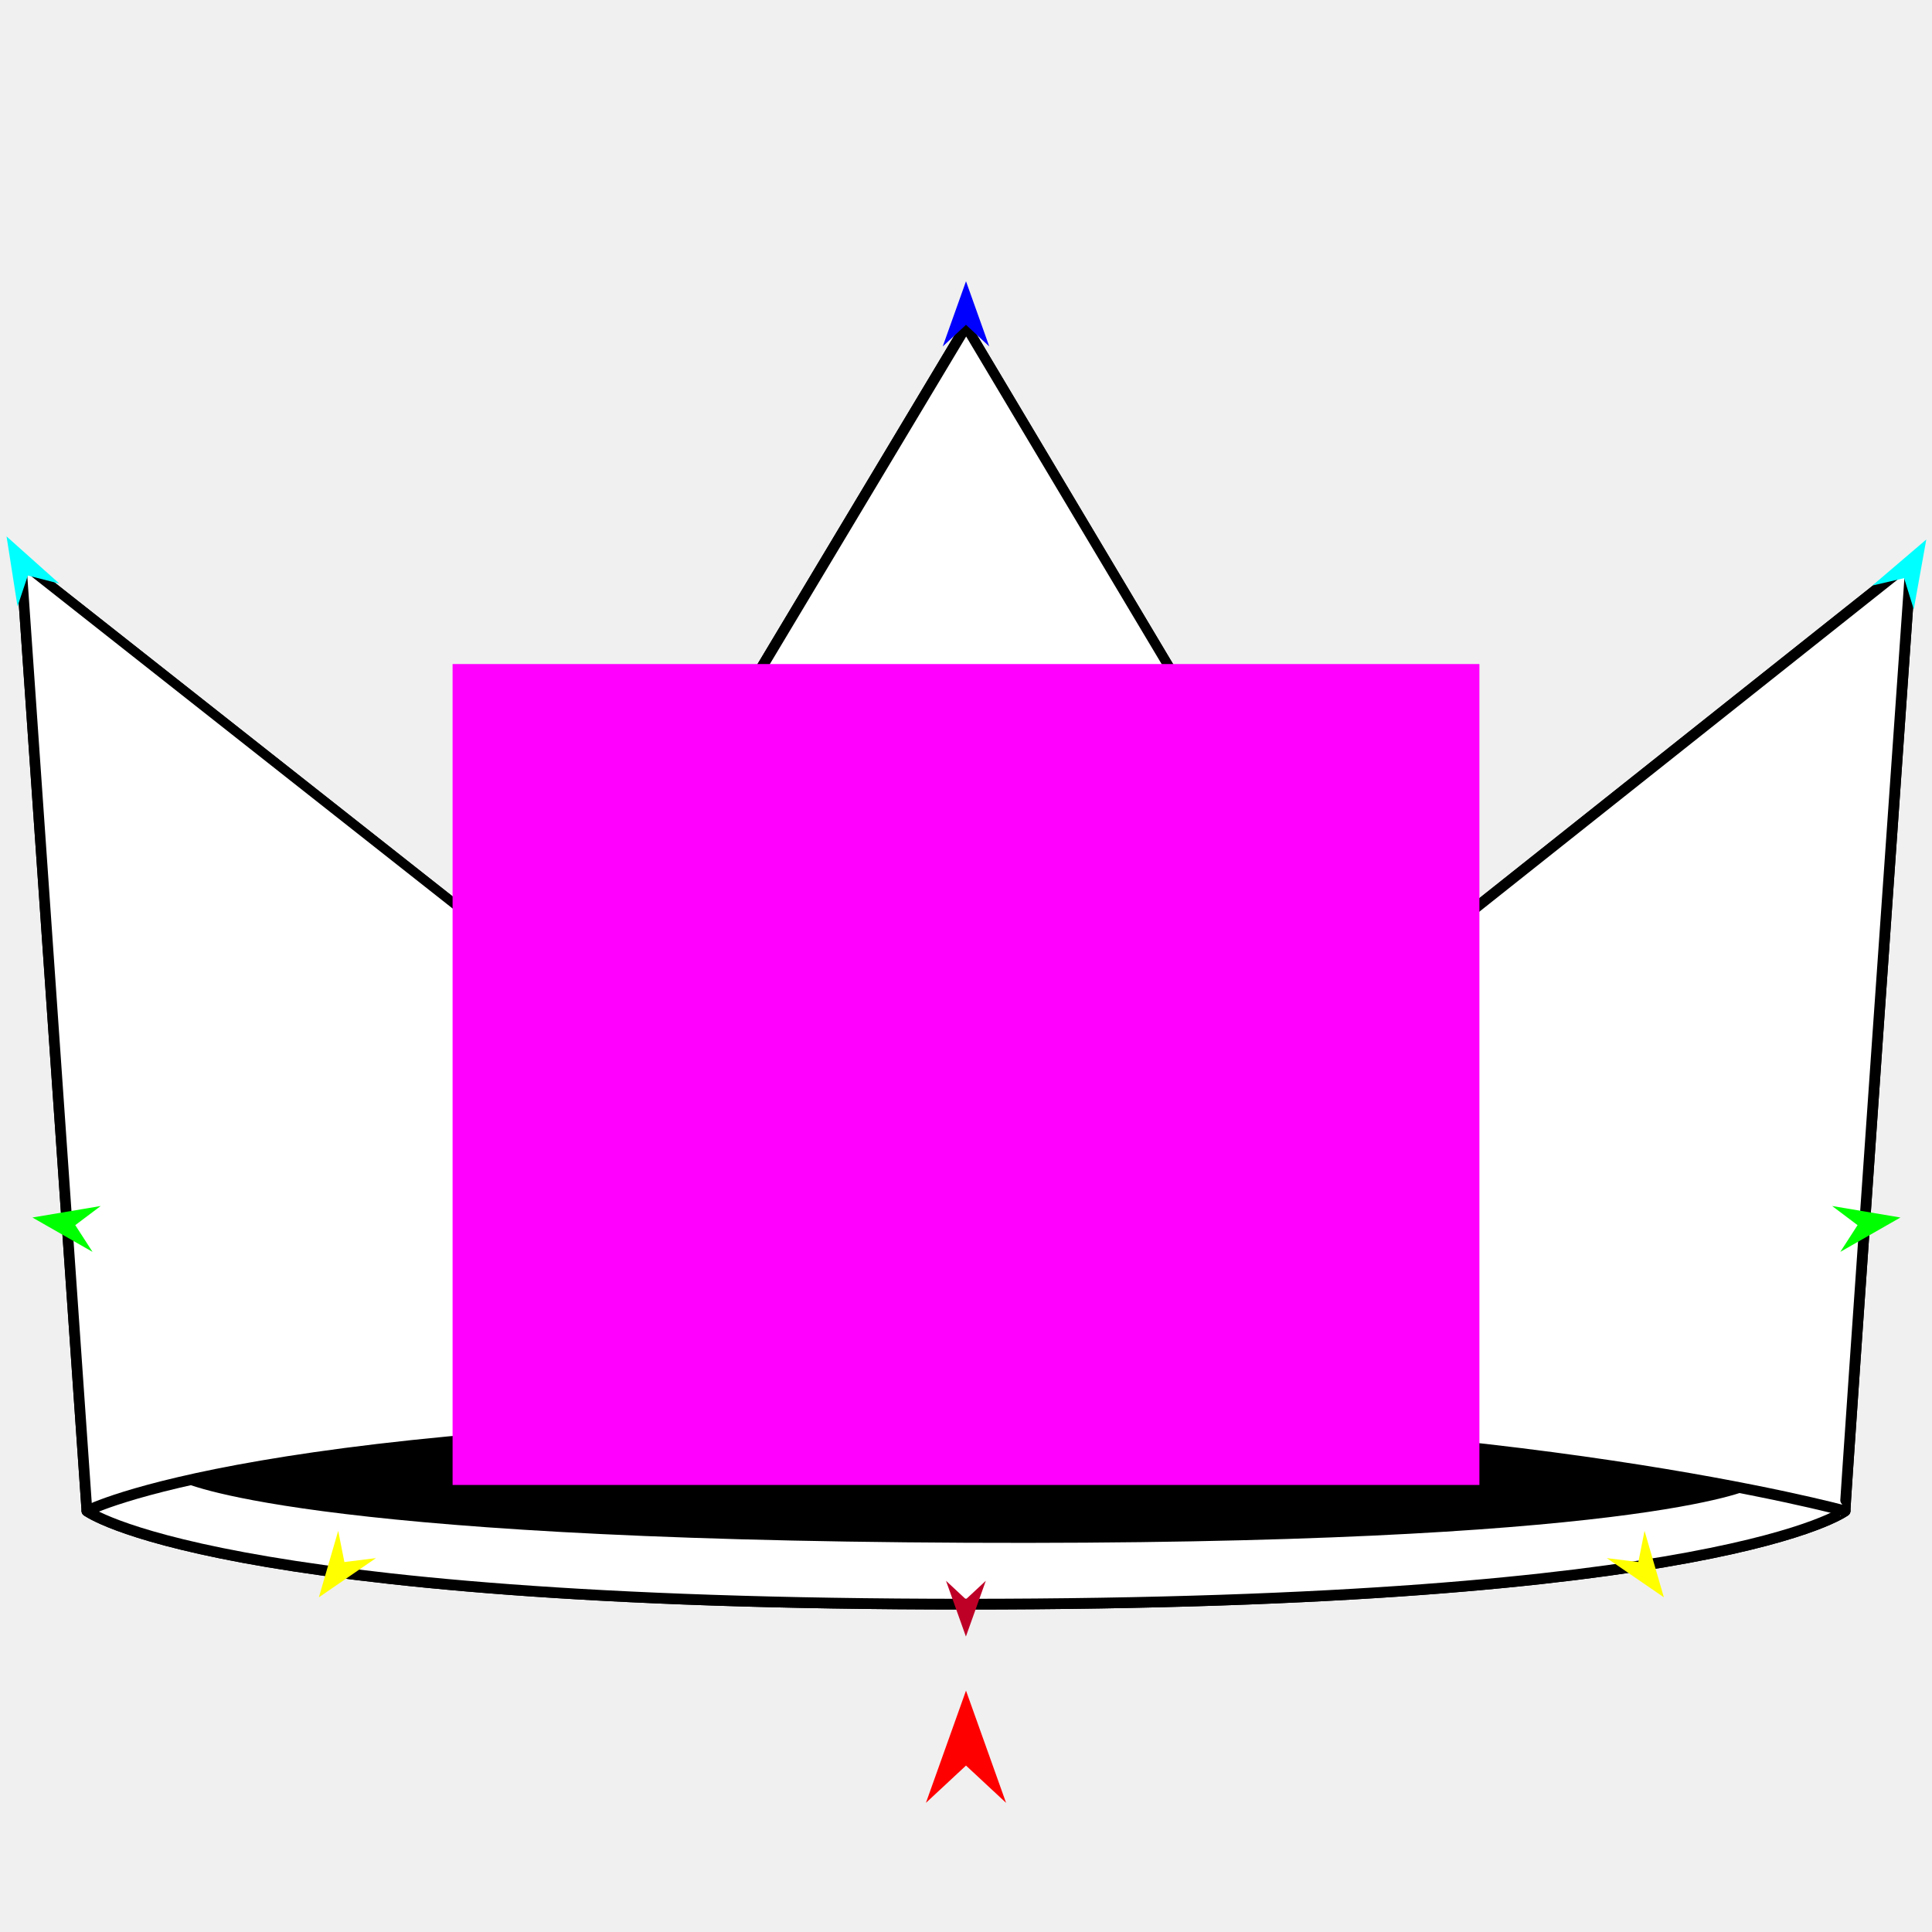
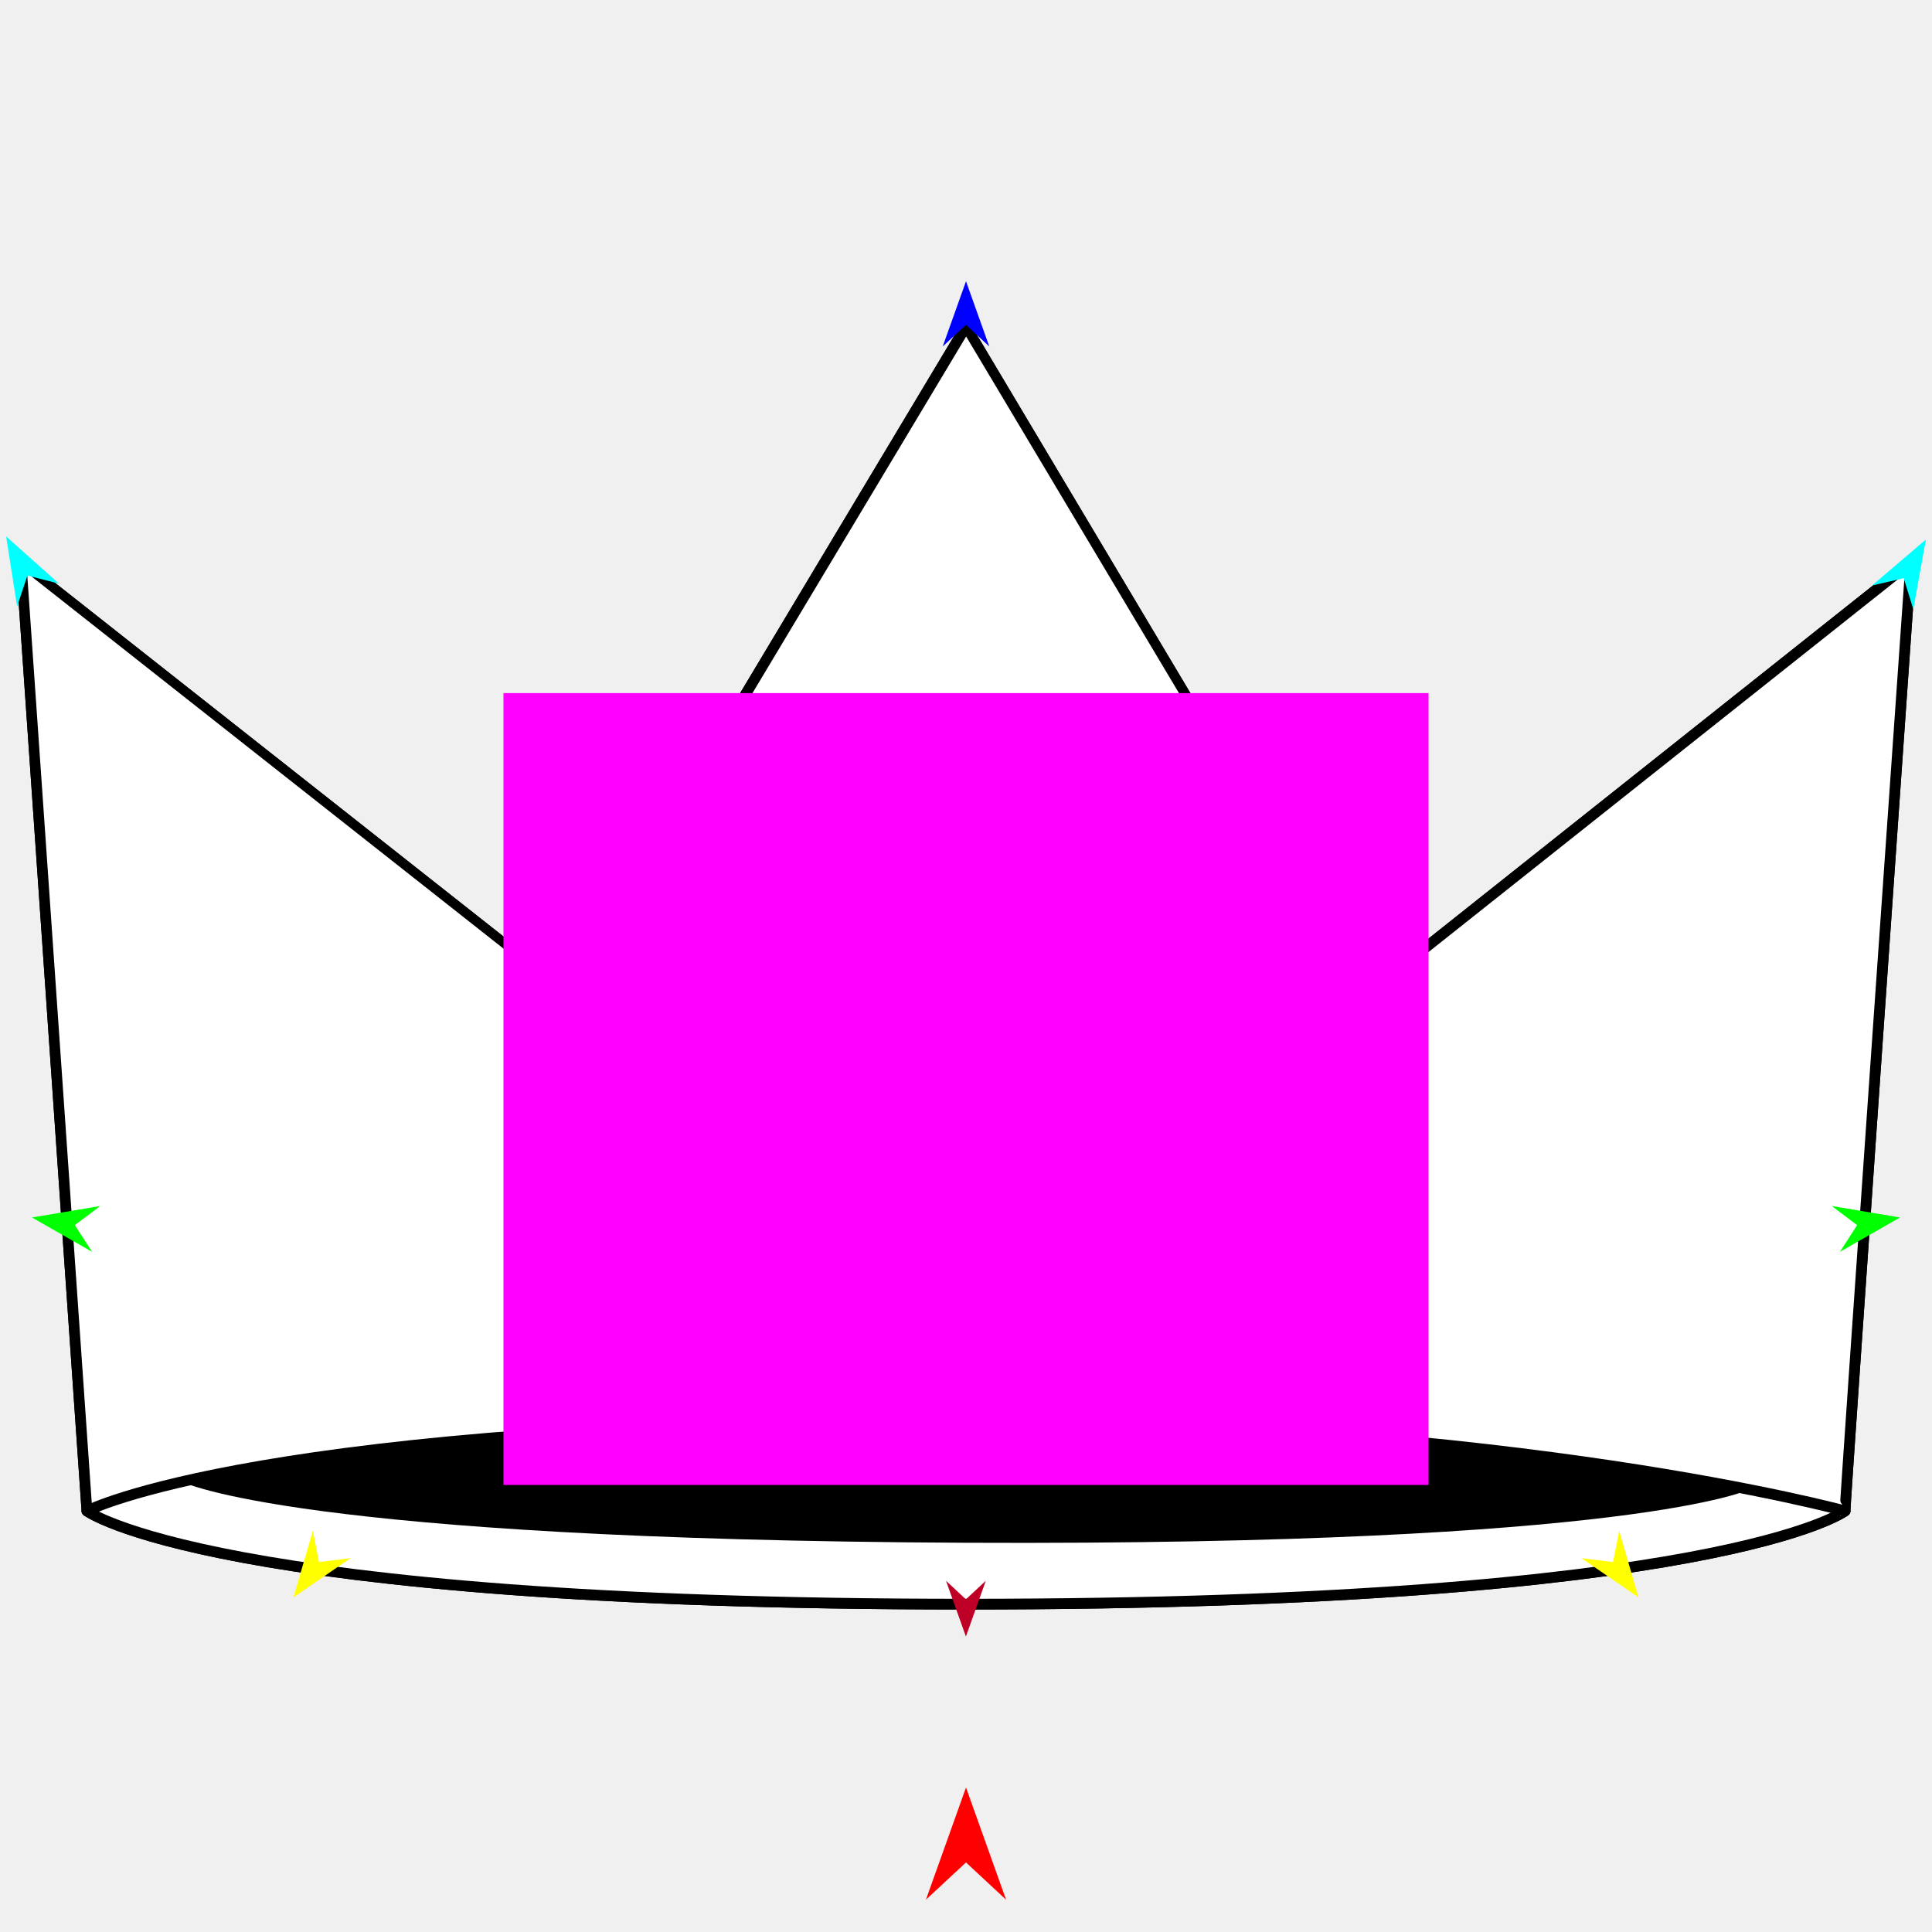
<svg xmlns="http://www.w3.org/2000/svg" version="1.1" id="Frame_0" width="720px" height="720px">
  <g id="crown">
    <g id="crown">
      <path fill="none" stroke="#000000" stroke-width="4" stroke-linecap="round" stroke-linejoin="round" d="M 32.399 563.090 C 32.432 563.087 96.717 529.486 360.000 529.487 C 565.004 529.488 687.568 563.087 687.601 563.090 C 687.631 563.114 641.185 597.822 360.000 597.822 C 78.815 597.822 32.432 563.093 32.399 563.090 C 32.396 563.055 7.862 209.540 7.867 209.504 C 7.874 209.519 211.254 369.876 211.259 369.889 C 211.278 369.866 359.982 121.665 360.000 121.643 C 360.003 121.661 508.740 371.035 508.741 371.050 C 508.763 371.037 712.113 209.521 712.133 209.504 C 712.130 209.540 687.328 562.865 687.601 563.090 " />
      <path fill="#ffffff" fill-rule="evenodd" stroke="#000000" stroke-width="4" stroke-linecap="round" stroke-linejoin="round" d="M 7.867 209.504 C 7.874 209.519 211.254 369.876 211.259 369.889 C 211.278 369.866 359.982 121.665 360.000 121.643 C 360.003 121.661 508.740 371.035 508.741 371.050 C 508.763 371.037 712.113 209.521 712.133 209.504 C 712.130 209.540 687.328 562.865 687.601 563.090 C 687.631 563.114 641.185 597.822 360.000 597.822 C 78.815 597.822 32.432 563.093 32.399 563.090 C 32.396 563.055 7.862 209.540 7.867 209.504 Z" />
      <path fill="#000000" fill-rule="evenodd" stroke="none" d="M 359.711 529.658 C 542.473 530.466 652.183 554.951 652.212 554.954 C 652.238 554.977 610.013 576.082 360.140 574.943 C 110.066 573.802 68.057 552.272 68.028 552.270 C 68.057 552.268 125.820 528.623 359.711 529.658 Z" />
      <path fill="none" stroke="#000000" stroke-width="4" stroke-linecap="round" stroke-linejoin="round" d="M 32.399 563.090 C 32.432 563.087 96.717 529.486 360.000 529.487 C 565.004 529.488 687.568 563.087 687.601 563.090 " />
    </g>
    <g id="specs">
-       <path fill="#ff00ff" fill-rule="evenodd" stroke="none" d="M 168.667 553.397 C 168.705 553.397 551.295 553.397 551.333 553.397 C 551.333 553.366 551.333 247.504 551.333 247.474 C 551.295 247.474 168.705 247.474 168.667 247.474 C 168.667 247.504 168.667 553.366 168.667 553.397 Z" />
-       <path fill="#ff0000" fill-rule="evenodd" stroke="none" d="M 360.000 630.046 C 360.002 630.050 374.936 671.867 374.938 671.872 C 374.936 671.870 360.002 657.974 360.000 657.973 C 359.999 657.974 345.064 671.870 345.062 671.872 C 345.064 671.867 359.999 630.050 360.000 630.046 Z" />
+       <path fill="#ff00ff" fill-rule="evenodd" stroke="none" d="M 187.624 553.397 C 187.658 553.397 532.342 553.397 532.376 553.397 C 532.376 553.367 532.376 258.323 532.376 258.294 C 532.342 258.294 187.658 258.294 187.624 258.294 C 187.624 258.323 187.624 553.367 187.624 553.397 Z" />
+       <path fill="#ff0000" fill-rule="evenodd" stroke="none" d="M 360.000 666.145 C 360.002 666.149 374.936 707.967 374.938 707.971 C 374.936 707.969 360.002 694.073 360.000 694.072 C 359.999 694.073 345.064 707.969 345.062 707.971 C 345.064 707.967 359.999 666.149 360.000 666.145 Z" />
      <path fill="#0000ff" fill-rule="evenodd" stroke="none" d="M 360.000 104.819 C 360.001 104.821 368.676 129.112 368.677 129.115 C 368.676 129.114 360.001 121.042 360.000 121.041 C 359.999 121.042 351.324 129.114 351.323 129.115 C 351.324 129.112 359.999 104.821 360.000 104.819 Z" />
-       <path fill="#00ffff" fill-rule="evenodd" stroke="none" d="M 2.438 199.896 C 2.438 199.898 6.527 225.991 6.528 225.994 C 6.528 225.992 10.379 214.487 10.379 214.485 C 10.380 214.486 22.134 217.498 22.135 217.498 C 22.133 217.497 2.440 199.898 2.438 199.896 Z" />
-       <path fill="#00ff00" fill-rule="evenodd" stroke="none" d="M 12.082 453.729 C 12.084 453.728 37.520 449.446 37.522 449.445 C 37.521 449.446 28.054 456.572 28.053 456.573 C 28.054 456.574 34.479 466.530 34.480 466.530 C 34.478 466.529 12.084 453.730 12.082 453.729 Z" />
-       <path fill="#ffff00" fill-rule="evenodd" stroke="none" d="M 118.833 595.269 C 118.833 595.266 126.039 570.500 126.040 570.497 C 126.040 570.499 128.339 582.123 128.340 582.124 C 128.341 582.124 140.100 580.668 140.101 580.668 C 140.099 580.669 118.835 595.267 118.833 595.269 Z" />
-       <path fill="#00ffff" fill-rule="evenodd" stroke="none" d="M 717.873 201.054 C 717.873 201.057 713.201 227.051 713.200 227.054 C 713.200 227.053 709.608 215.463 709.607 215.462 C 709.606 215.462 697.788 218.211 697.787 218.211 C 697.789 218.209 717.871 201.056 717.873 201.054 Z" />
-       <path fill="#00ff00" fill-rule="evenodd" stroke="none" d="M 708.231 453.729 C 708.228 453.728 682.793 449.446 682.790 449.445 C 682.791 449.446 692.258 456.572 692.259 456.573 C 692.259 456.574 685.833 466.530 685.833 466.530 C 685.835 466.529 708.229 453.730 708.231 453.729 Z" />
-       <path fill="#ffff00" fill-rule="evenodd" stroke="none" d="M 620.077 595.269 C 620.077 595.266 612.871 570.500 612.870 570.497 C 612.870 570.499 610.571 582.123 610.570 582.124 C 610.569 582.124 598.810 580.668 598.809 580.668 C 598.811 580.669 620.075 595.267 620.077 595.269 Z" />
+       <path fill="#00ffff" fill-rule="evenodd" stroke="none" d="M 2.282 199.905 C 2.283 199.907 6.372 226.000 6.372 226.002 C 6.373 226.001 10.223 214.495 10.223 214.494 C 10.225 214.494 21.978 217.507 21.979 217.507 C 21.977 217.505 2.284 199.906 2.282 199.905 Z" />
+       <path fill="#00ff00" fill-rule="evenodd" stroke="none" d="M 11.925 453.720 C 11.928 453.719 37.363 449.436 37.366 449.436 C 37.365 449.437 27.898 456.563 27.897 456.564 C 27.897 456.565 34.323 466.520 34.324 466.521 C 34.321 466.520 11.928 453.721 11.925 453.720 Z" />
+       <path fill="#ffff00" fill-rule="evenodd" stroke="none" d="M 109.378 595.273 C 109.378 595.270 116.584 570.504 116.585 570.501 C 116.585 570.503 118.884 582.127 118.885 582.128 C 118.886 582.128 130.645 580.672 130.646 580.672 C 130.644 580.673 109.380 595.271 109.378 595.273 Z" />
+       <path fill="#00ffff" fill-rule="evenodd" stroke="none" d="M 717.718 201.063 C 717.717 201.065 713.045 227.060 713.045 227.062 C 713.044 227.061 709.452 215.472 709.452 215.471 C 709.450 215.471 697.632 218.220 697.631 218.220 C 697.633 218.218 717.716 201.065 717.718 201.063 Z" />
+       <path fill="#00ff00" fill-rule="evenodd" stroke="none" d="M 708.075 453.720 C 708.072 453.719 682.637 449.436 682.634 449.436 C 682.635 449.437 692.102 456.563 692.103 456.564 C 692.103 456.565 685.677 466.520 685.677 466.521 C 685.679 466.520 708.072 453.721 708.075 453.720 Z" />
+       <path fill="#ffff00" fill-rule="evenodd" stroke="none" d="M 610.622 595.273 C 610.622 595.270 603.416 570.504 603.415 570.501 C 603.415 570.503 601.116 582.127 601.115 582.128 C 601.114 582.128 589.355 580.672 589.354 580.672 C 589.356 580.673 610.620 595.271 610.622 595.273 Z" />
      <path fill="#be0027" fill-rule="evenodd" stroke="none" d="M 359.965 609.886 C 359.966 609.884 367.384 589.113 367.385 589.111 C 367.384 589.112 359.966 596.014 359.965 596.015 C 359.964 596.014 352.546 589.112 352.546 589.111 C 352.546 589.113 359.964 609.884 359.965 609.886 Z" />
    </g>
  </g>
</svg>
